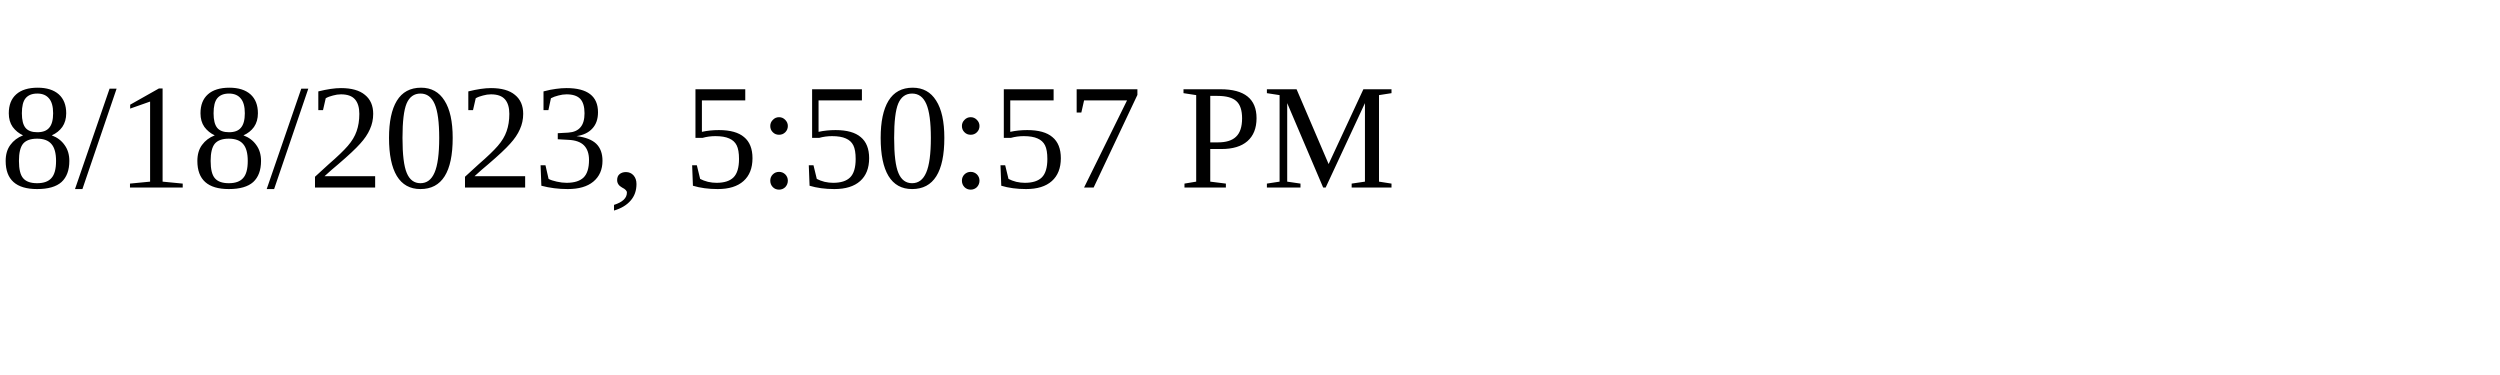
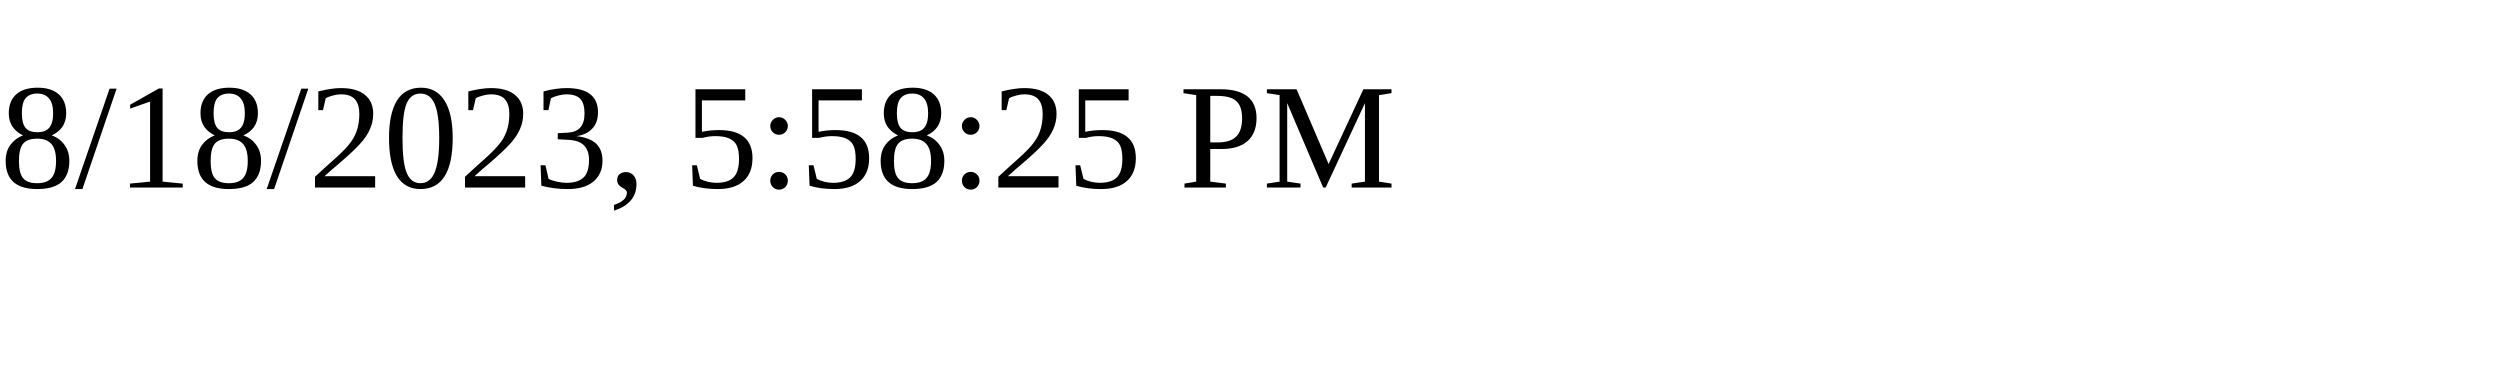
<svg xmlns="http://www.w3.org/2000/svg" height="30" width="200">
-   <text x="0" y="15">8/18/2023, 5:50:57 PM</text>
+   <text x="0" y="15">8/18/2023, 5:58:25 PM</text>
</svg>
